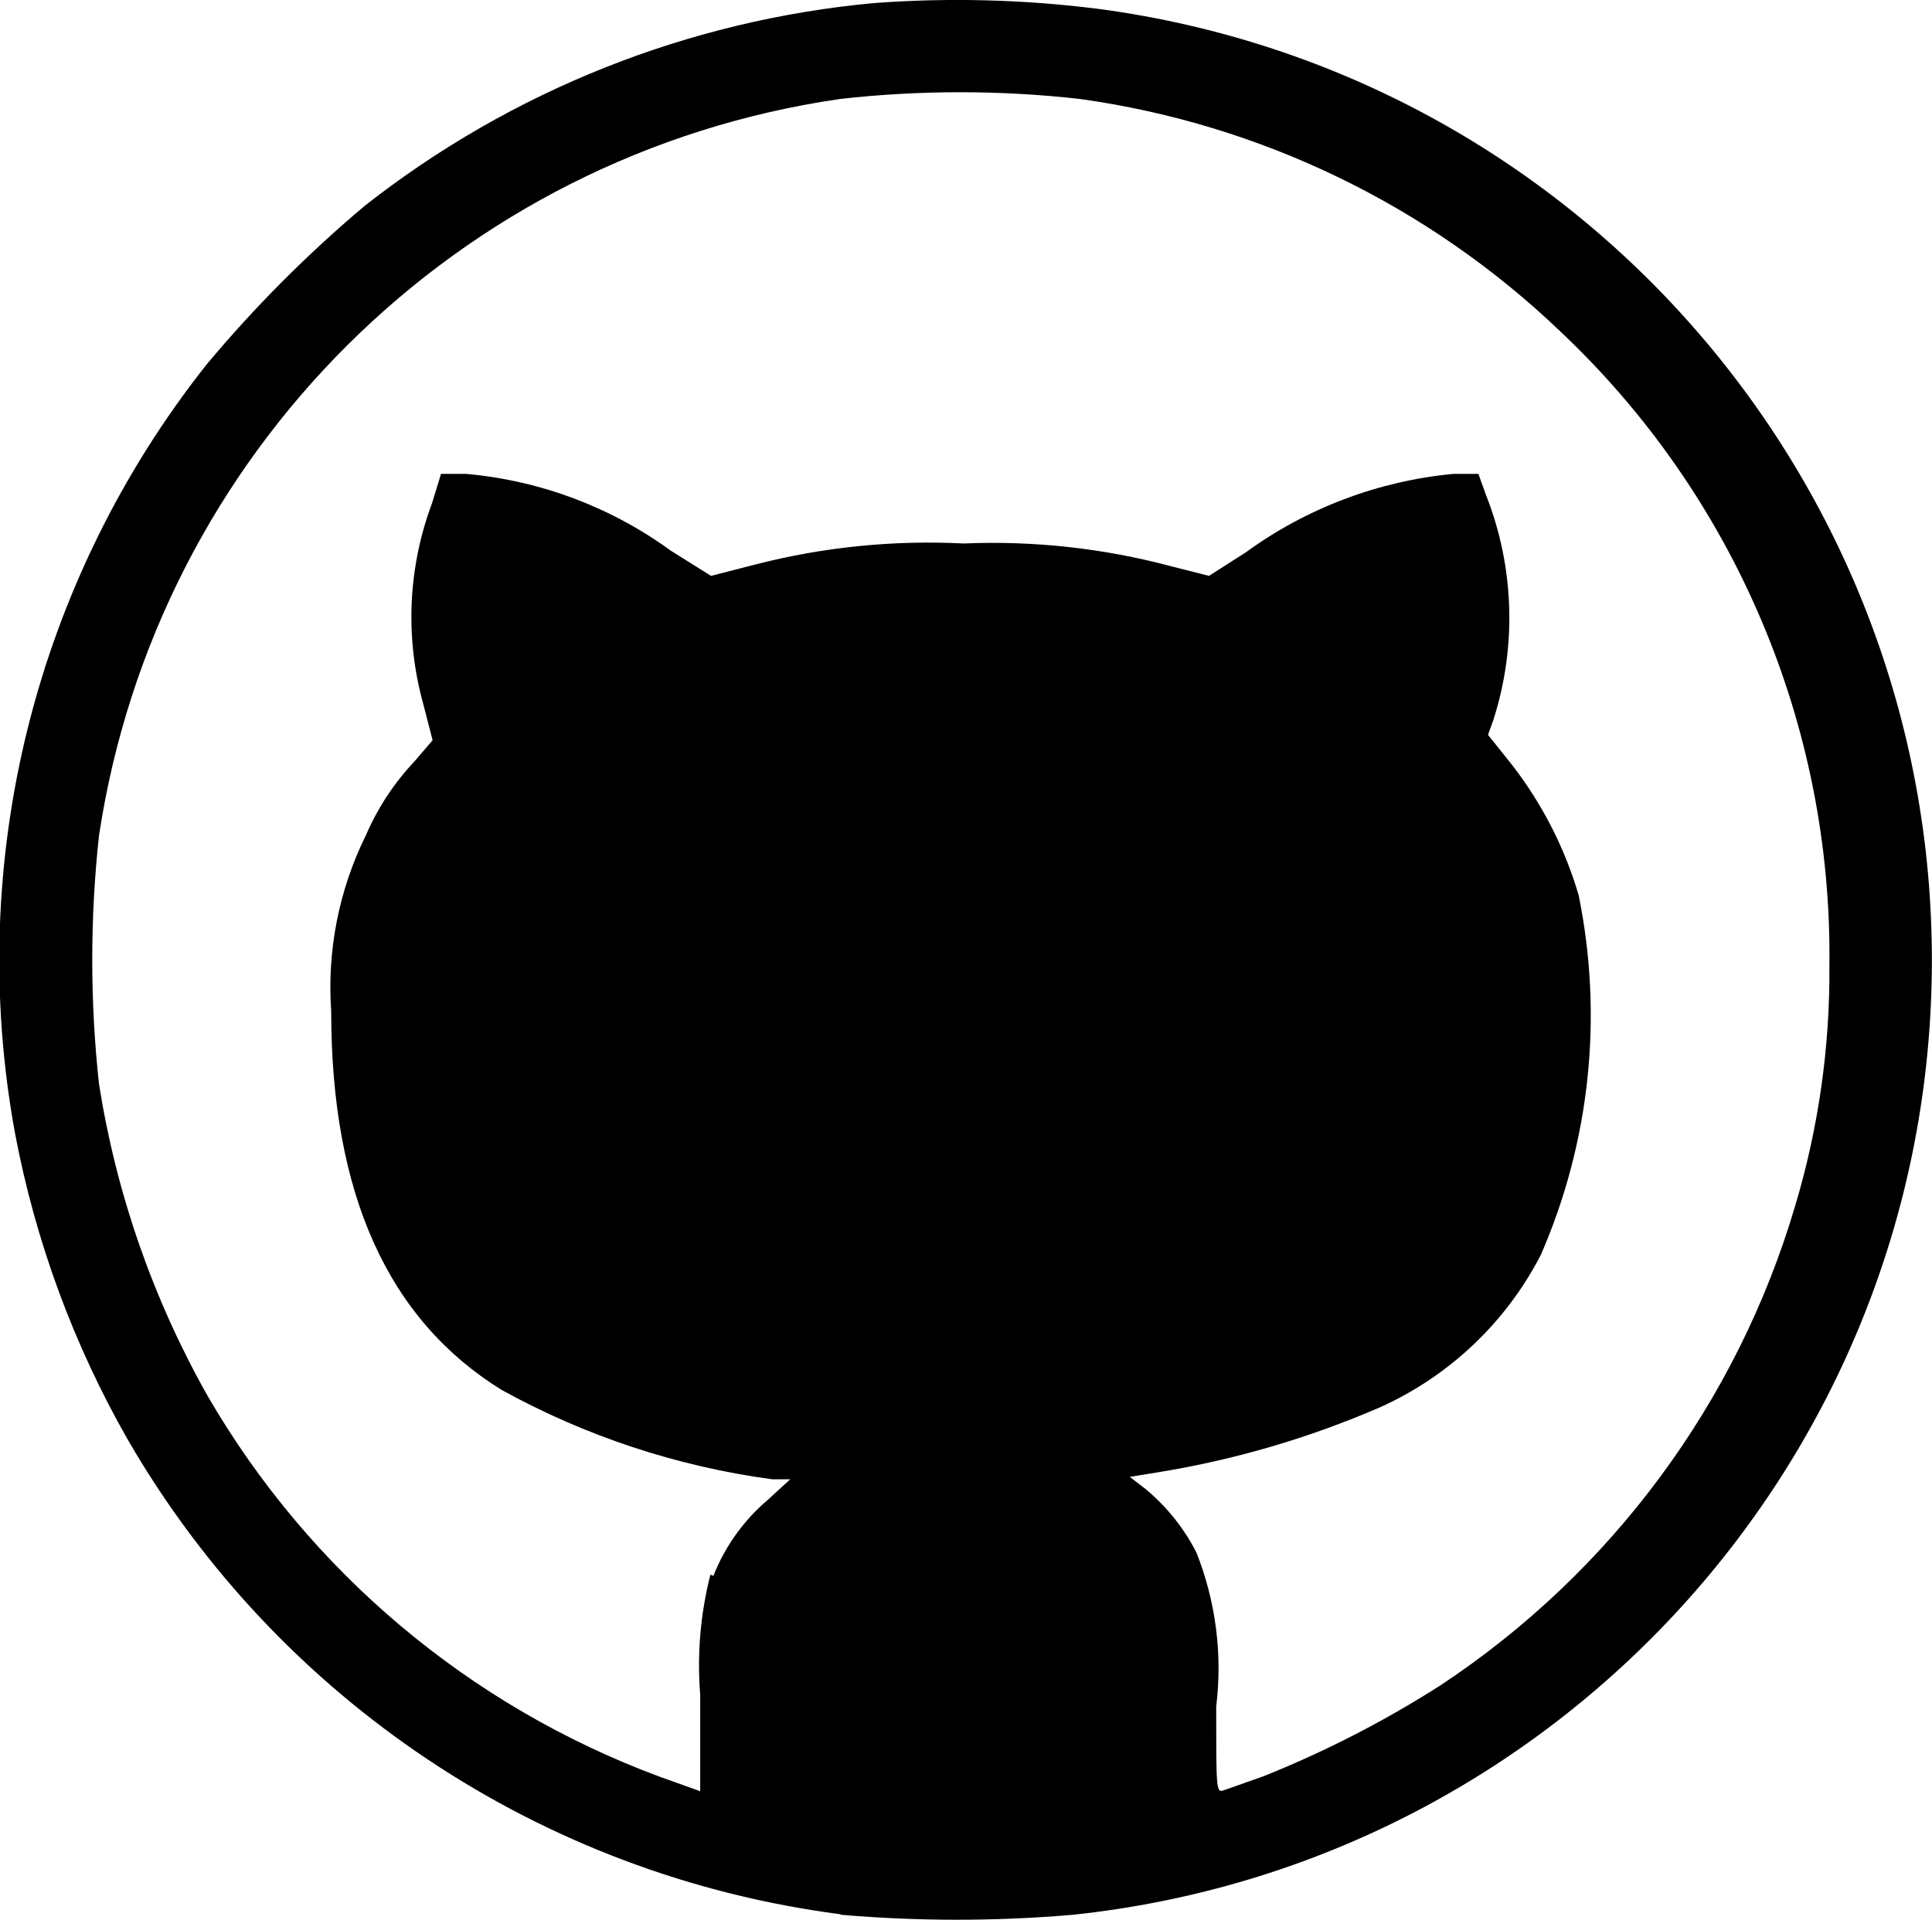
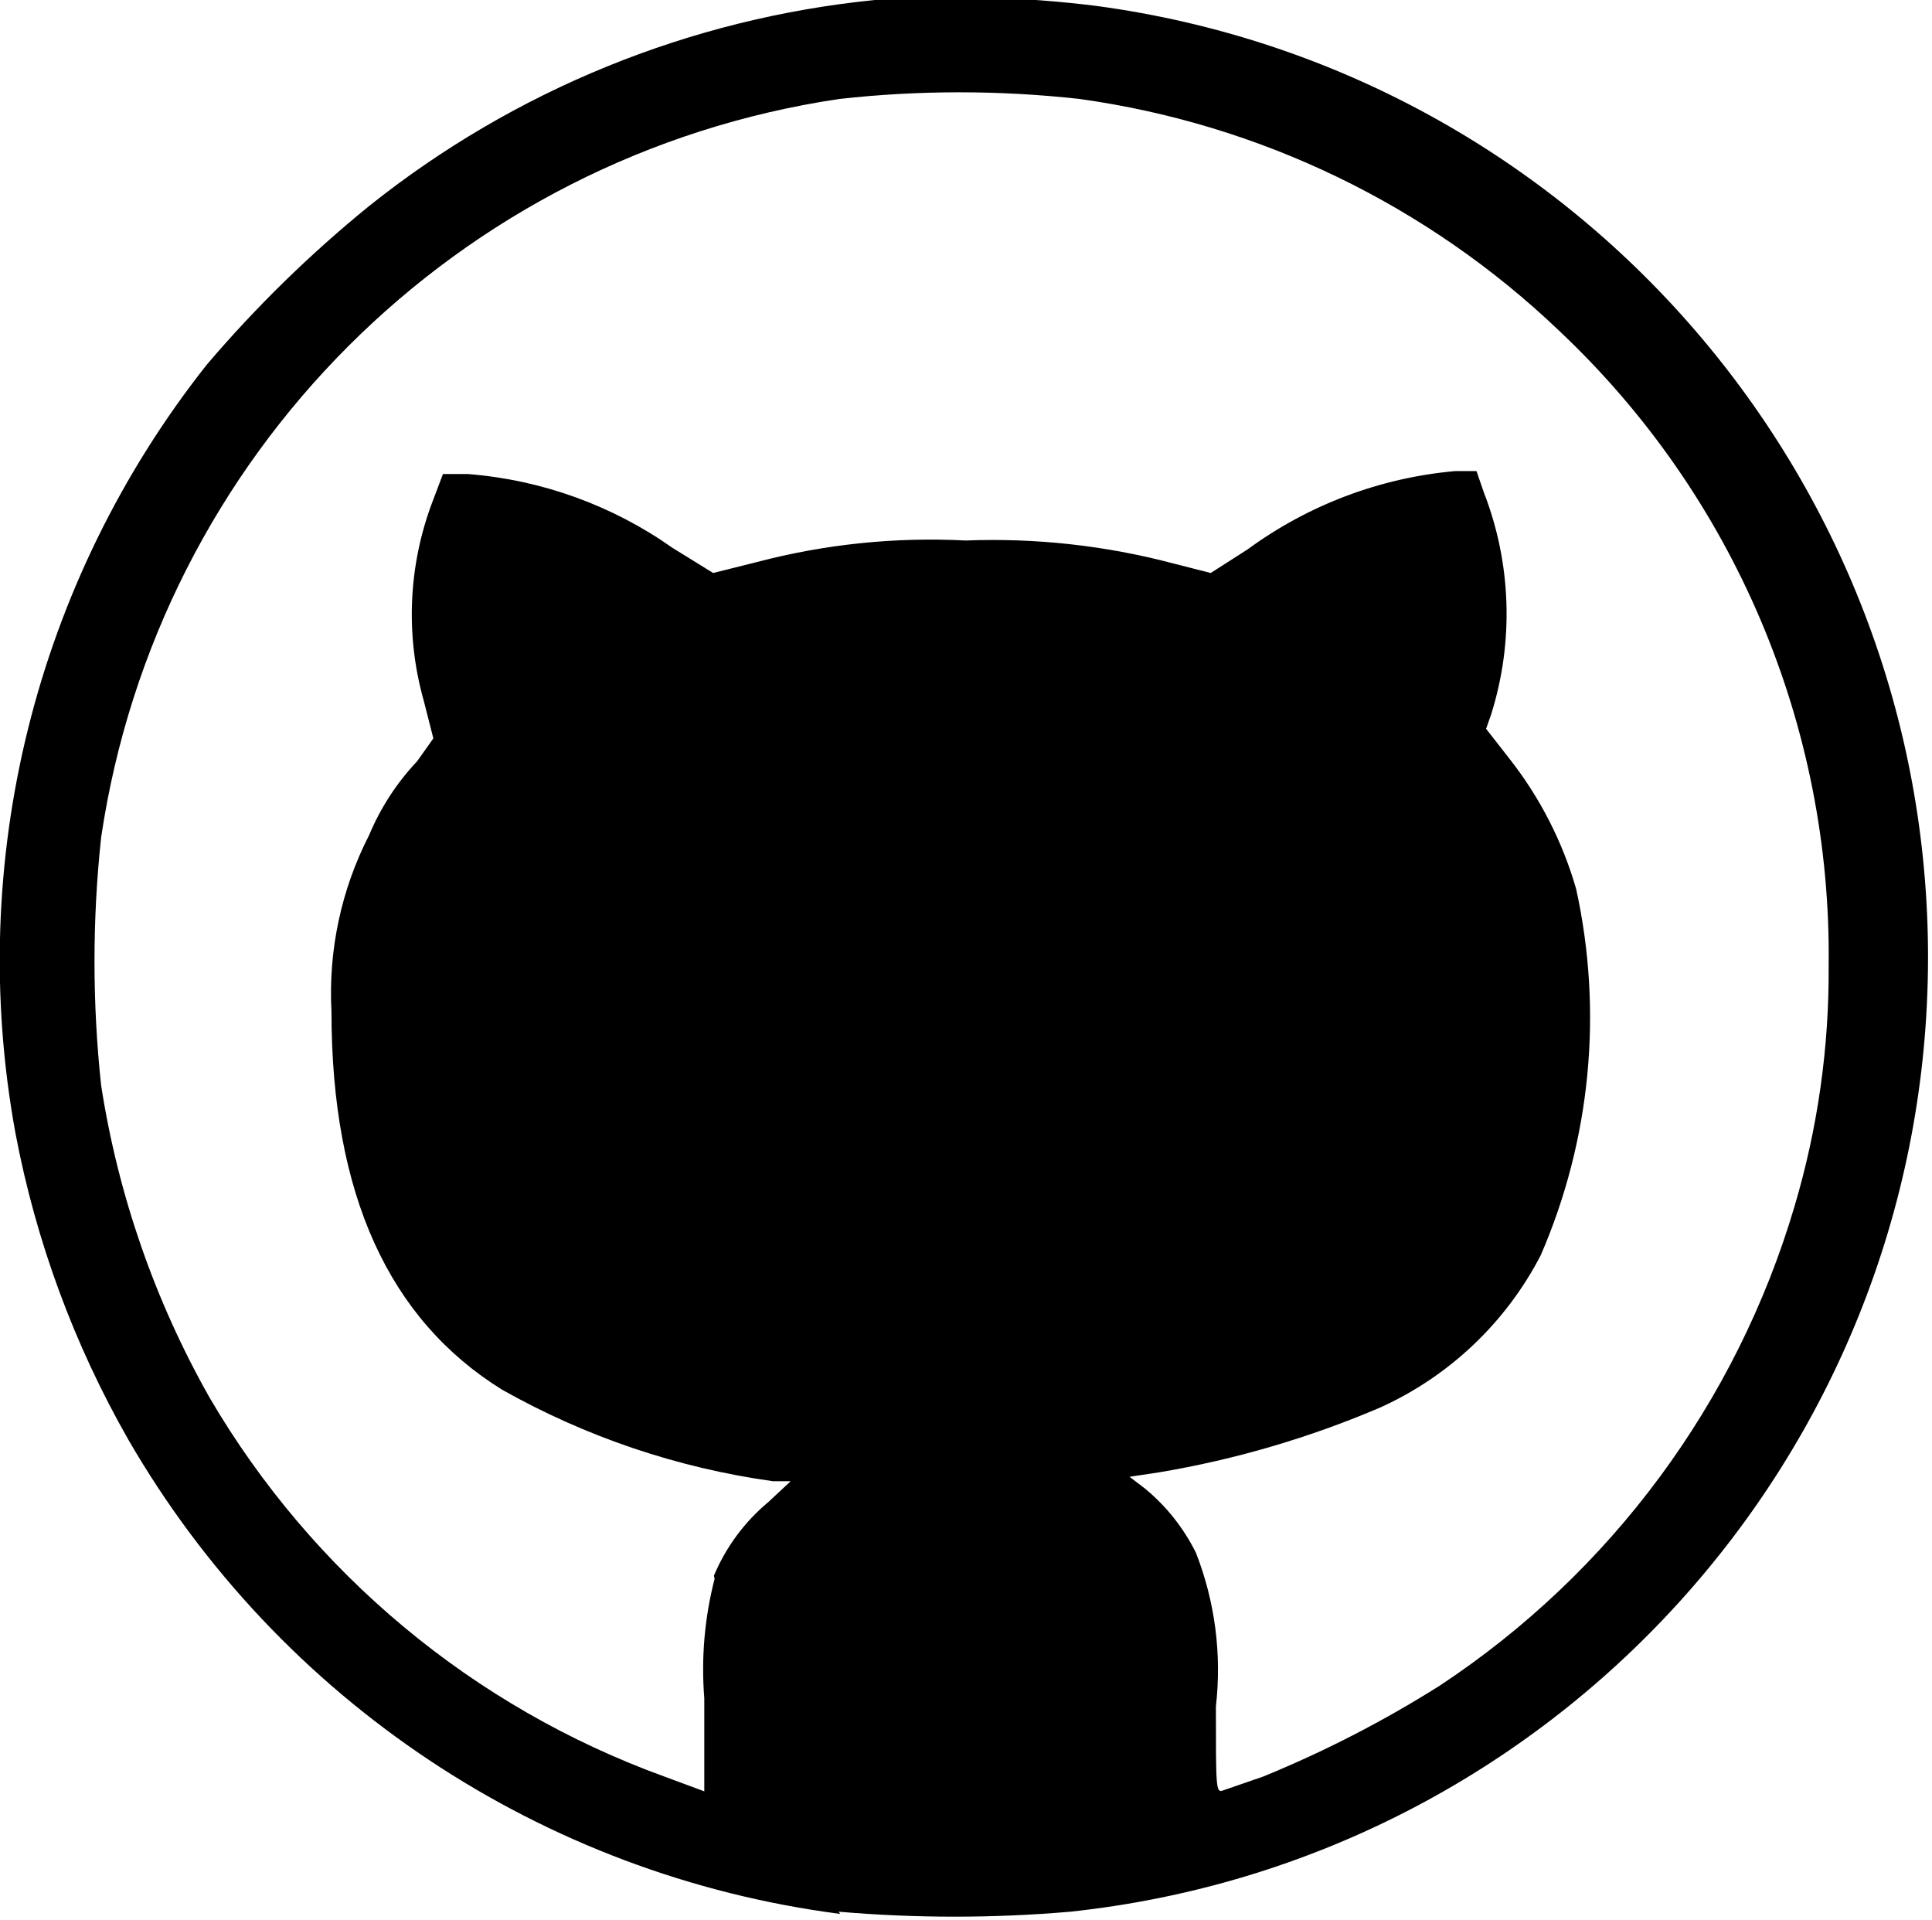
- <svg xmlns="http://www.w3.org/2000/svg" width="32.2" height="32" viewBox="0 0 32.2 32">
-   <path d="M14,31.91A16.12,16.12,0,0,1,2.13,24,16.47,16.47,0,0,1,.25,18.89,16,16,0,0,1,3.44,6.08,21.32,21.32,0,0,1,6.08,3.43,16.14,16.14,0,0,1,14.58.05a18.7,18.7,0,0,1,3.74.1,16,16,0,0,1-.44,31.77,22.62,22.62,0,0,1-3.86,0Zm-2.11-5.64A3.2,3.2,0,0,1,12.8,25l.37-.34h-.3a12.9,12.9,0,0,1-4.51-1.49C6.47,22,5.52,19.91,5.52,16.86a5.73,5.73,0,0,1,.58-2.94,4.24,4.24,0,0,1,.81-1.23l.3-.35-.16-.62A5.41,5.41,0,0,1,7.2,8.39l.15-.49h.42a6.81,6.81,0,0,1,3.41,1.28l.67.42.74-.19a11.58,11.58,0,0,1,3.47-.35,11.53,11.53,0,0,1,3.46.38l.63.16.61-.39A7,7,0,0,1,24.22,7.9h.42l.13.36A5.58,5.58,0,0,1,24.89,12l-.09.25.4.5a6.57,6.57,0,0,1,1.11,2.17,10,10,0,0,1-.63,6A5.6,5.6,0,0,1,23,23.46a15.57,15.57,0,0,1-3.68,1.08l-.49.08.26.2a3.37,3.37,0,0,1,.85,1.06,5.24,5.24,0,0,1,.33,2.57c0,1.34,0,1.43.11,1.4l.68-.24A17.73,17.73,0,0,0,24,28.1a14.51,14.51,0,0,0,5.92-8,13.58,13.58,0,0,0,.57-4A14.29,14.29,0,0,0,26,5.52a14.46,14.46,0,0,0-8-3.87,17.83,17.83,0,0,0-4,0A14.61,14.61,0,0,0,1.65,13.93a19.1,19.1,0,0,0,0,4.14,15.48,15.48,0,0,0,1.81,5.2A14.56,14.56,0,0,0,11,29.62l.67.24V28.25a6.12,6.12,0,0,1,.17-2Z" fill="#000" />
+ <svg xmlns="http://www.w3.org/2000/svg" width="26.17" height="26" viewBox="0 0 26.17 26">
+   <path d="M11.38,25.92A13.08,13.08,0,0,1,1.74,19.5,13.39,13.39,0,0,1,.21,15.35,13,13,0,0,1,2.8,4.94,16.8,16.8,0,0,1,5,2.79,13.06,13.06,0,0,1,11.85,0a15.42,15.42,0,0,1,3,.08,13,13,0,0,1-.35,25.81,18.29,18.29,0,0,1-3.14,0ZM9.67,21.34a2.62,2.62,0,0,1,.74-1l.3-.28h-.24A10.38,10.38,0,0,1,6.8,18.82c-1.53-.95-2.31-2.64-2.31-5.12A4.69,4.69,0,0,1,5,11.31a3.32,3.32,0,0,1,.65-1L5.87,10l-.13-.51a4.3,4.3,0,0,1,.12-2.7L6,6.42h.34a5.56,5.56,0,0,1,2.77,1l.55.34.6-.15a9.24,9.24,0,0,1,2.82-.29,9.55,9.55,0,0,1,2.81.31l.51.13.5-.32a5.59,5.59,0,0,1,2.81-1.06H20l.1.29a4.54,4.54,0,0,1,.1,3l-.07.2.32.41a5.16,5.16,0,0,1,.9,1.76A8.1,8.1,0,0,1,20.87,17a4.57,4.57,0,0,1-2.17,2.06,13.15,13.15,0,0,1-3,.88l-.4.06.21.16a2.66,2.66,0,0,1,.69.87,4.35,4.35,0,0,1,.27,2.08c0,1.09,0,1.17.09,1.14l.55-.19a15.42,15.42,0,0,0,2.39-1.23,11.78,11.78,0,0,0,4.81-6.5,11.15,11.15,0,0,0,.46-3.25,11.61,11.61,0,0,0-3.65-8.6,11.74,11.74,0,0,0-6.5-3.14,14.72,14.72,0,0,0-3.25,0,11.87,11.87,0,0,0-10,10,15.72,15.72,0,0,0,0,3.36,12.46,12.46,0,0,0,1.47,4.23A11.8,11.8,0,0,0,9,24.06l.54.2V23a4.92,4.92,0,0,1,.14-1.62Z" />
</svg>
